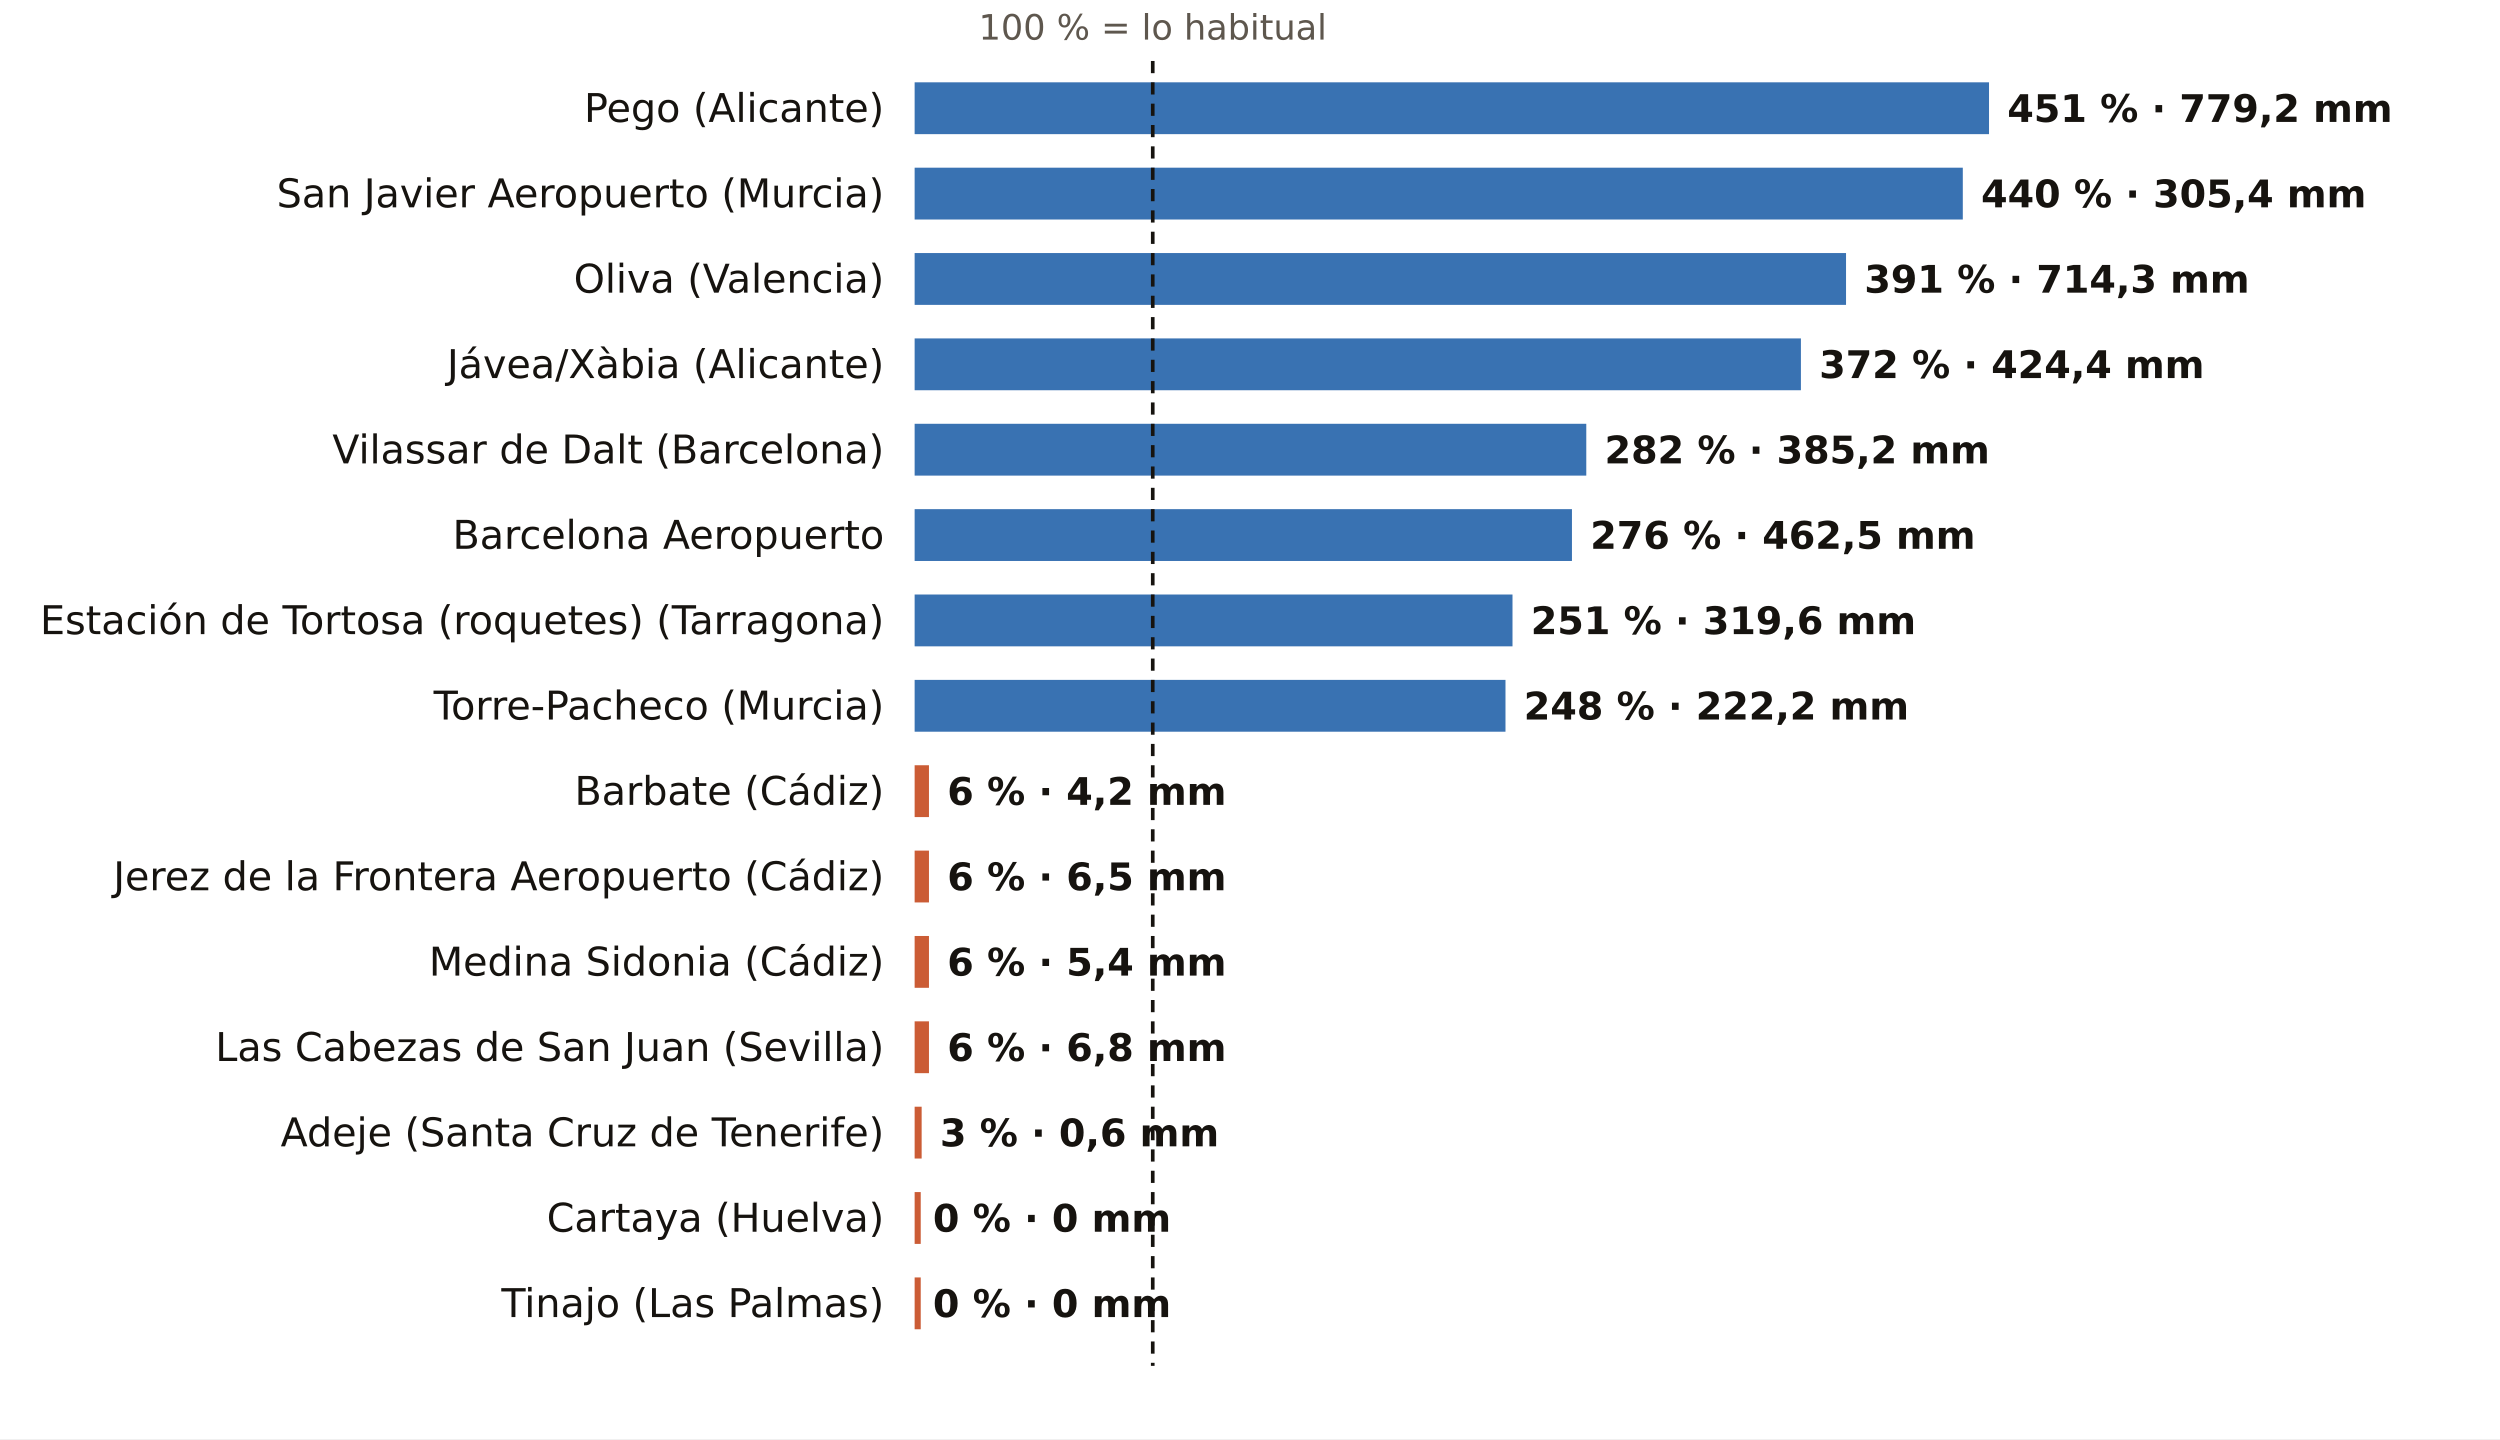
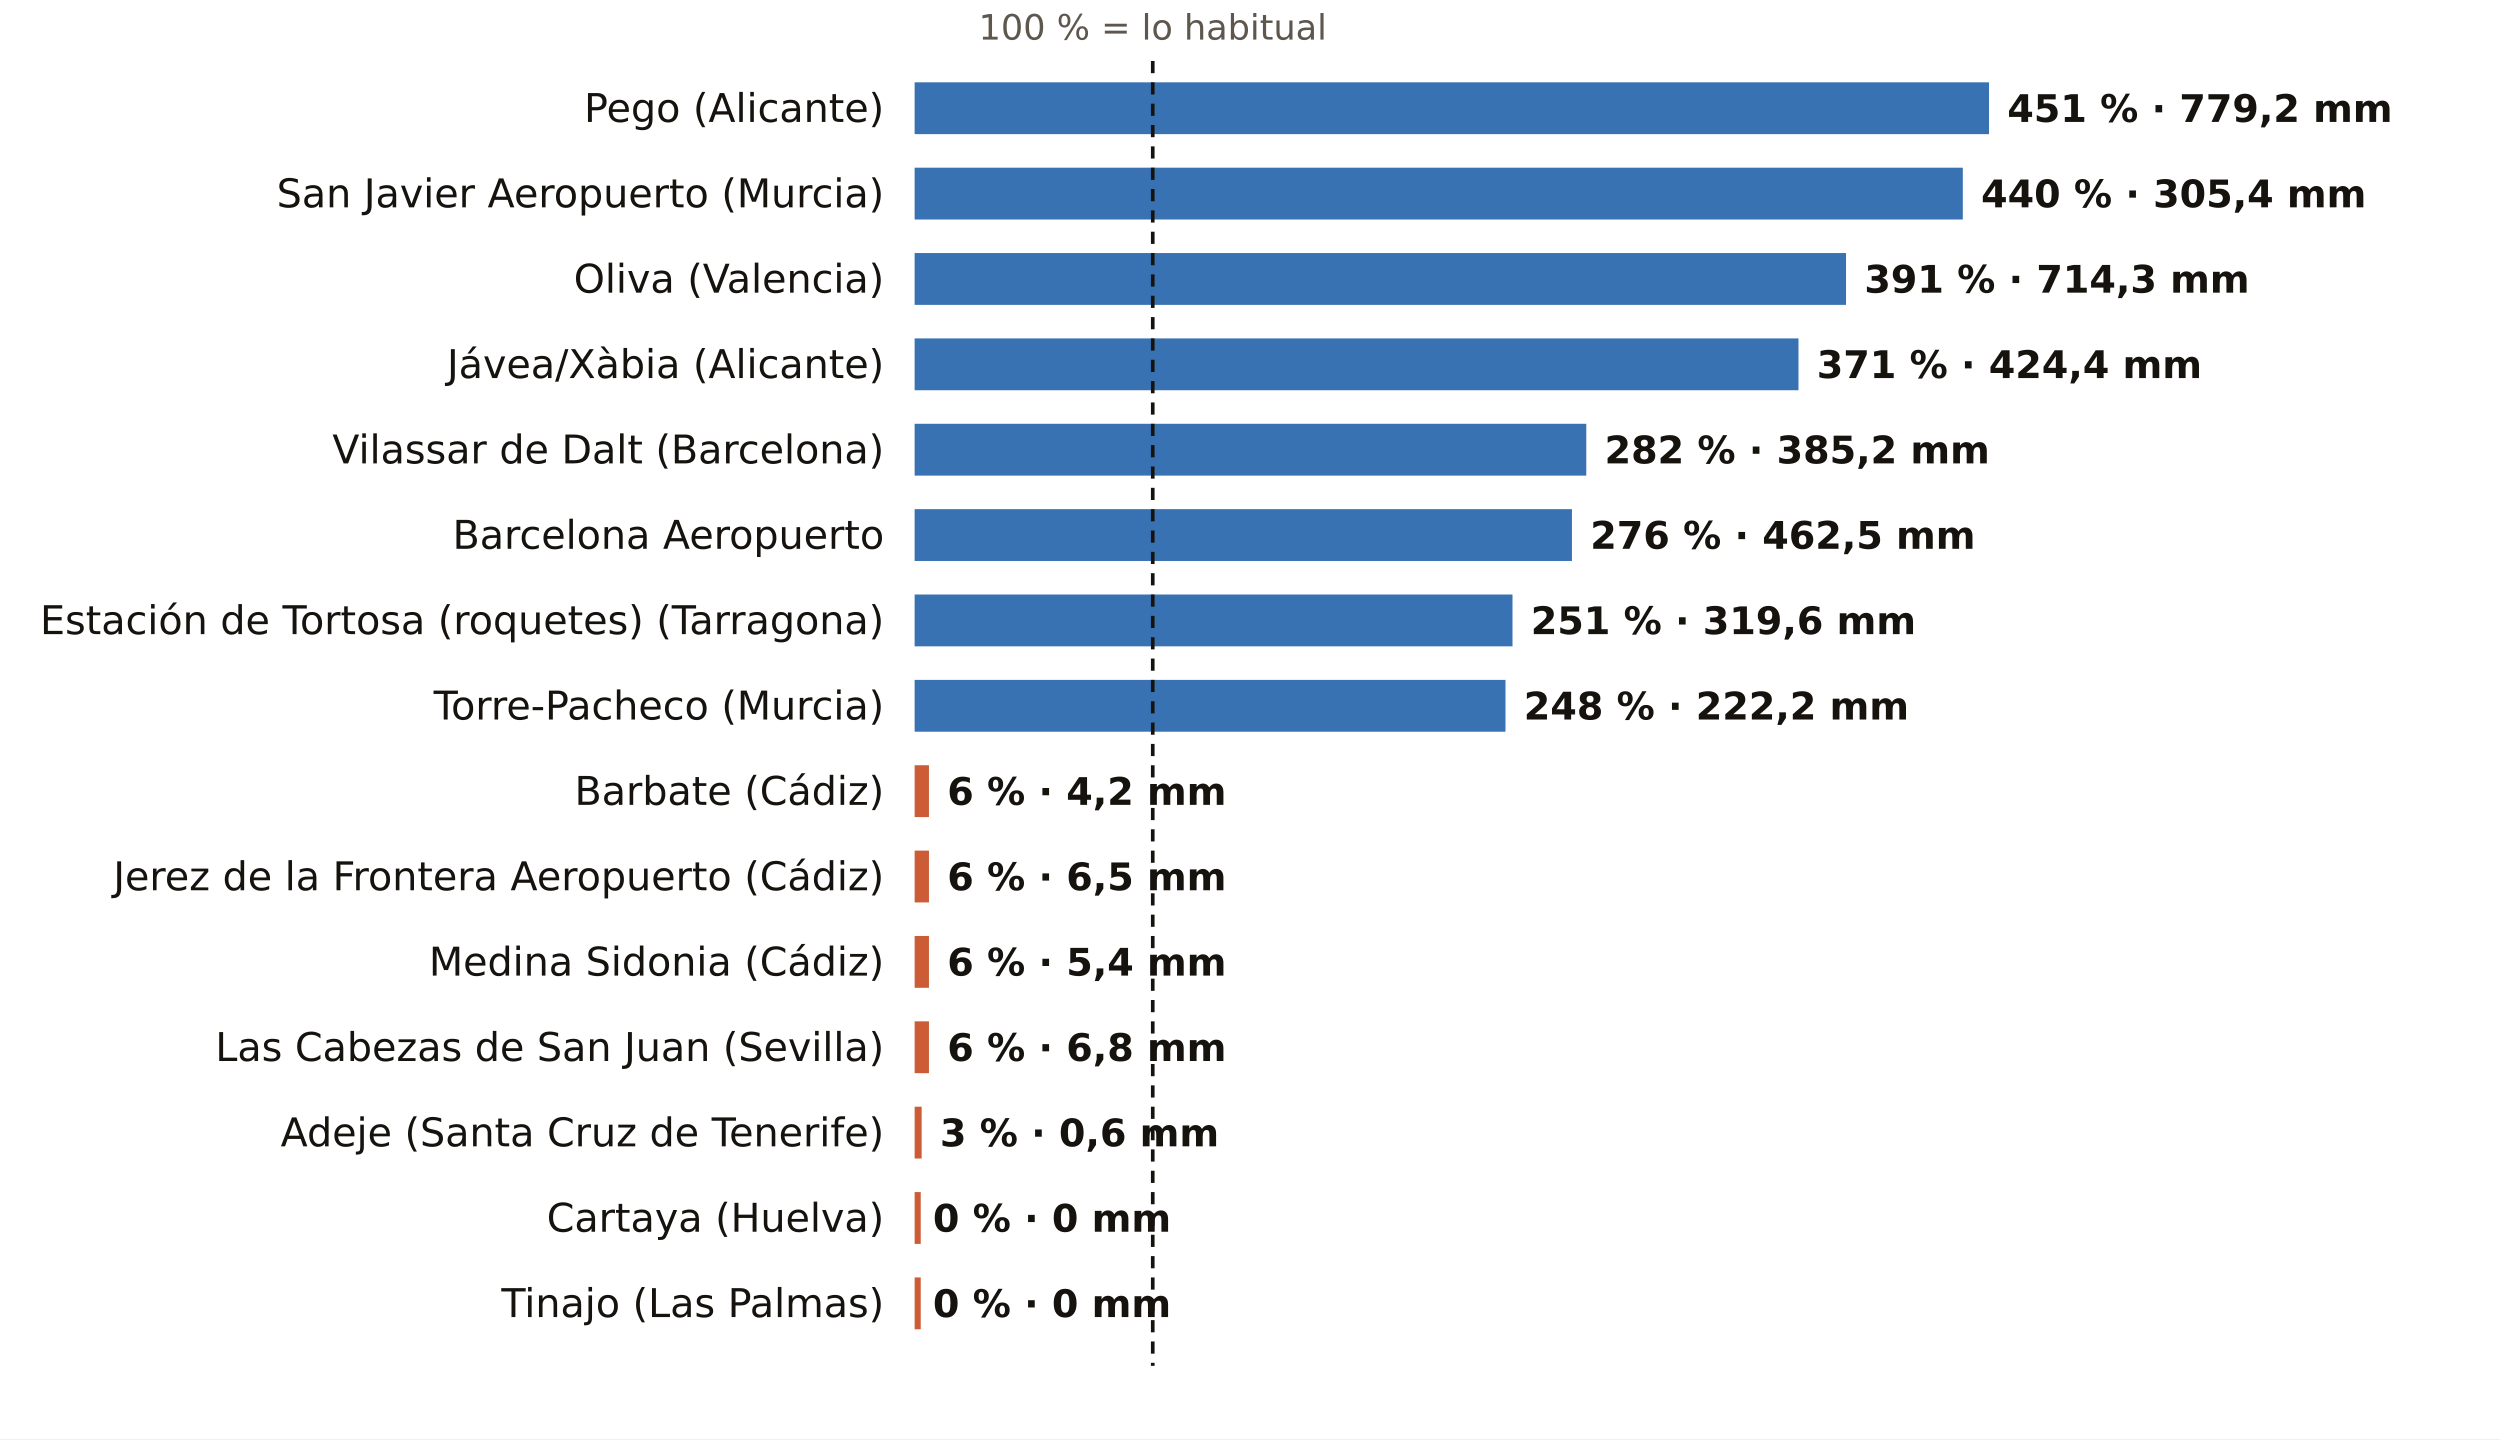
<svg xmlns="http://www.w3.org/2000/svg" viewBox="0 0 820 472" width="820" height="472" role="img" aria-label="El otoño, pluviómetro a pluviómetro: % de lo habitual">
  <rect width="820" height="472" fill="#FFFFFF" />
  <text x="378.1" y="13.0" font-size="11.5" fill="#5E574E" text-anchor="middle" font-weight="400" font-family="Public Sans, DejaVu Sans, Arial, sans-serif">100 % = lo habitual</text>
  <text x="290.0" y="40.0" font-size="13" fill="#16130F" text-anchor="end" font-weight="500" font-family="Public Sans, DejaVu Sans, Arial, sans-serif">Pego (Alicante)</text>
  <rect x="300" y="27" width="352.4" height="17" fill="#1F5FA8" opacity="0.88" />
  <text x="658.4" y="40.0" font-size="12.5" fill="#16130F" text-anchor="start" font-weight="600" font-family="Public Sans, DejaVu Sans, Arial, sans-serif">451 % · 779,2 mm</text>
  <text x="290.0" y="68.0" font-size="13" fill="#16130F" text-anchor="end" font-weight="500" font-family="Public Sans, DejaVu Sans, Arial, sans-serif">San Javier Aeropuerto (Murcia)</text>
  <rect x="300" y="55" width="343.8" height="17" fill="#1F5FA8" opacity="0.88" />
  <text x="649.8" y="68.0" font-size="12.5" fill="#16130F" text-anchor="start" font-weight="600" font-family="Public Sans, DejaVu Sans, Arial, sans-serif">440 % · 305,4 mm</text>
  <text x="290.0" y="96.0" font-size="13" fill="#16130F" text-anchor="end" font-weight="500" font-family="Public Sans, DejaVu Sans, Arial, sans-serif">Oliva (Valencia)</text>
  <rect x="300" y="83" width="305.5" height="17" fill="#1F5FA8" opacity="0.88" />
  <text x="611.5" y="96.0" font-size="12.5" fill="#16130F" text-anchor="start" font-weight="600" font-family="Public Sans, DejaVu Sans, Arial, sans-serif">391 % · 714,3 mm</text>
  <text x="290.0" y="124.0" font-size="13" fill="#16130F" text-anchor="end" font-weight="500" font-family="Public Sans, DejaVu Sans, Arial, sans-serif">Jávea/Xàbia (Alicante)</text>
-   <rect x="300" y="111" width="290.7" height="17" fill="#1F5FA8" opacity="0.88" />
-   <text x="596.7" y="124.0" font-size="12.5" fill="#16130F" text-anchor="start" font-weight="600" font-family="Public Sans, DejaVu Sans, Arial, sans-serif">372 % · 424,4 mm</text>
+   <rect x="300" y="111" width="289.9" height="17" fill="#1F5FA8" opacity="0.88" />
+   <text x="595.9" y="124.0" font-size="12.5" fill="#16130F" text-anchor="start" font-weight="600" font-family="Public Sans, DejaVu Sans, Arial, sans-serif">371 % · 424,4 mm</text>
  <text x="290.0" y="152.0" font-size="13" fill="#16130F" text-anchor="end" font-weight="500" font-family="Public Sans, DejaVu Sans, Arial, sans-serif">Vilassar de Dalt (Barcelona)</text>
  <rect x="300" y="139" width="220.3" height="17" fill="#1F5FA8" opacity="0.88" />
  <text x="526.3" y="152.0" font-size="12.5" fill="#16130F" text-anchor="start" font-weight="600" font-family="Public Sans, DejaVu Sans, Arial, sans-serif">282 % · 385,2 mm</text>
  <text x="290.0" y="180.0" font-size="13" fill="#16130F" text-anchor="end" font-weight="500" font-family="Public Sans, DejaVu Sans, Arial, sans-serif">Barcelona Aeropuerto</text>
  <rect x="300" y="167" width="215.6" height="17" fill="#1F5FA8" opacity="0.88" />
  <text x="521.6" y="180.0" font-size="12.5" fill="#16130F" text-anchor="start" font-weight="600" font-family="Public Sans, DejaVu Sans, Arial, sans-serif">276 % · 462,5 mm</text>
  <text x="290.0" y="208.0" font-size="13" fill="#16130F" text-anchor="end" font-weight="500" font-family="Public Sans, DejaVu Sans, Arial, sans-serif">Estación de Tortosa (roquetes) (Tarragona)</text>
  <rect x="300" y="195" width="196.1" height="17" fill="#1F5FA8" opacity="0.88" />
  <text x="502.1" y="208.0" font-size="12.5" fill="#16130F" text-anchor="start" font-weight="600" font-family="Public Sans, DejaVu Sans, Arial, sans-serif">251 % · 319,6 mm</text>
  <text x="290.0" y="236.0" font-size="13" fill="#16130F" text-anchor="end" font-weight="500" font-family="Public Sans, DejaVu Sans, Arial, sans-serif">Torre-Pacheco (Murcia)</text>
  <rect x="300" y="223" width="193.8" height="17" fill="#1F5FA8" opacity="0.88" />
  <text x="499.8" y="236.0" font-size="12.5" fill="#16130F" text-anchor="start" font-weight="600" font-family="Public Sans, DejaVu Sans, Arial, sans-serif">248 % · 222,2 mm</text>
  <text x="290.0" y="264.0" font-size="13" fill="#16130F" text-anchor="end" font-weight="500" font-family="Public Sans, DejaVu Sans, Arial, sans-serif">Barbate (Cádiz)</text>
  <rect x="300" y="251" width="4.7" height="17" fill="#C4461A" opacity="0.88" />
  <text x="310.7" y="264.0" font-size="12.5" fill="#16130F" text-anchor="start" font-weight="600" font-family="Public Sans, DejaVu Sans, Arial, sans-serif">6 % · 4,2 mm</text>
  <text x="290.0" y="292.0" font-size="13" fill="#16130F" text-anchor="end" font-weight="500" font-family="Public Sans, DejaVu Sans, Arial, sans-serif">Jerez de la Frontera Aeropuerto (Cádiz)</text>
  <rect x="300" y="279" width="4.7" height="17" fill="#C4461A" opacity="0.88" />
  <text x="310.7" y="292.0" font-size="12.5" fill="#16130F" text-anchor="start" font-weight="600" font-family="Public Sans, DejaVu Sans, Arial, sans-serif">6 % · 6,5 mm</text>
  <text x="290.0" y="320.0" font-size="13" fill="#16130F" text-anchor="end" font-weight="500" font-family="Public Sans, DejaVu Sans, Arial, sans-serif">Medina Sidonia (Cádiz)</text>
  <rect x="300" y="307" width="4.7" height="17" fill="#C4461A" opacity="0.88" />
  <text x="310.7" y="320.0" font-size="12.5" fill="#16130F" text-anchor="start" font-weight="600" font-family="Public Sans, DejaVu Sans, Arial, sans-serif">6 % · 5,4 mm</text>
  <text x="290.0" y="348.0" font-size="13" fill="#16130F" text-anchor="end" font-weight="500" font-family="Public Sans, DejaVu Sans, Arial, sans-serif">Las Cabezas de San Juan (Sevilla)</text>
  <rect x="300" y="335" width="4.7" height="17" fill="#C4461A" opacity="0.88" />
  <text x="310.7" y="348.0" font-size="12.5" fill="#16130F" text-anchor="start" font-weight="600" font-family="Public Sans, DejaVu Sans, Arial, sans-serif">6 % · 6,8 mm</text>
  <text x="290.0" y="376.0" font-size="13" fill="#16130F" text-anchor="end" font-weight="500" font-family="Public Sans, DejaVu Sans, Arial, sans-serif">Adeje (Santa Cruz de Tenerife)</text>
  <rect x="300" y="363" width="2.3" height="17" fill="#C4461A" opacity="0.88" />
  <text x="308.3" y="376.0" font-size="12.5" fill="#16130F" text-anchor="start" font-weight="600" font-family="Public Sans, DejaVu Sans, Arial, sans-serif">3 % · 0,6 mm</text>
  <text x="290.0" y="404.0" font-size="13" fill="#16130F" text-anchor="end" font-weight="500" font-family="Public Sans, DejaVu Sans, Arial, sans-serif">Cartaya (Huelva)</text>
  <rect x="300" y="391" width="2.0" height="17" fill="#C4461A" opacity="0.88" />
  <text x="306.0" y="404.0" font-size="12.5" fill="#16130F" text-anchor="start" font-weight="600" font-family="Public Sans, DejaVu Sans, Arial, sans-serif">0 % · 0 mm</text>
  <text x="290.0" y="432.0" font-size="13" fill="#16130F" text-anchor="end" font-weight="500" font-family="Public Sans, DejaVu Sans, Arial, sans-serif">Tinajo (Las Palmas)</text>
  <rect x="300" y="419" width="2.0" height="17" fill="#C4461A" opacity="0.88" />
  <text x="306.0" y="432.0" font-size="12.5" fill="#16130F" text-anchor="start" font-weight="600" font-family="Public Sans, DejaVu Sans, Arial, sans-serif">0 % · 0 mm</text>
  <line x1="378.1" x2="378.1" y1="20" y2="448" stroke="#16130F" stroke-width="1.2" stroke-dasharray="4 3" />
</svg>
